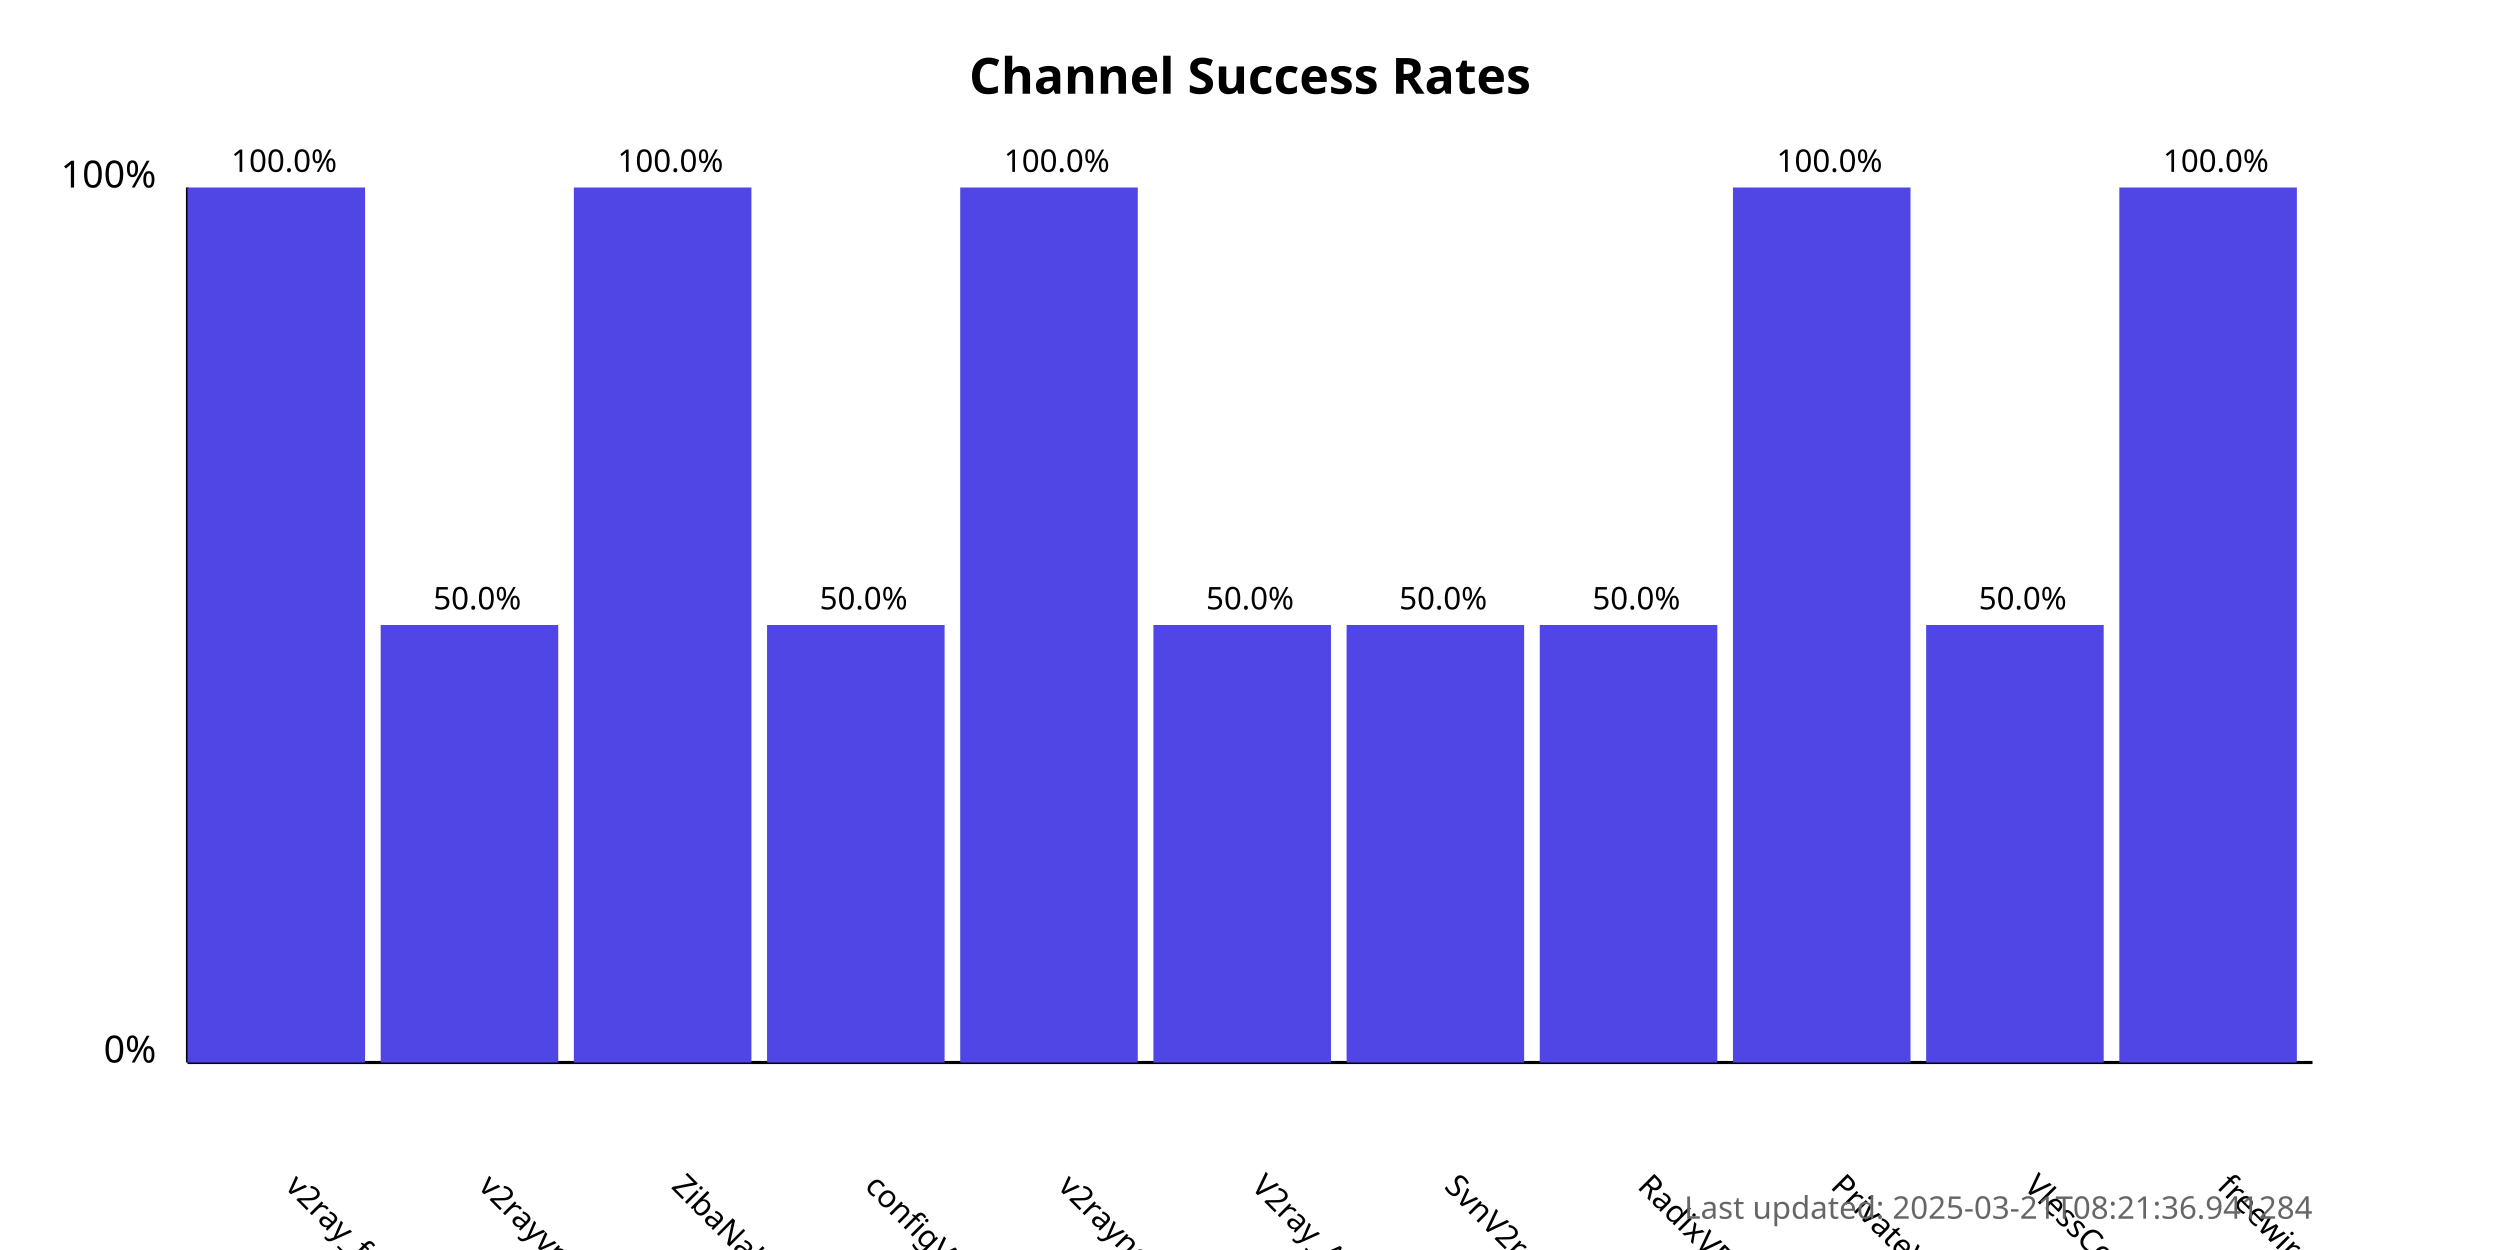
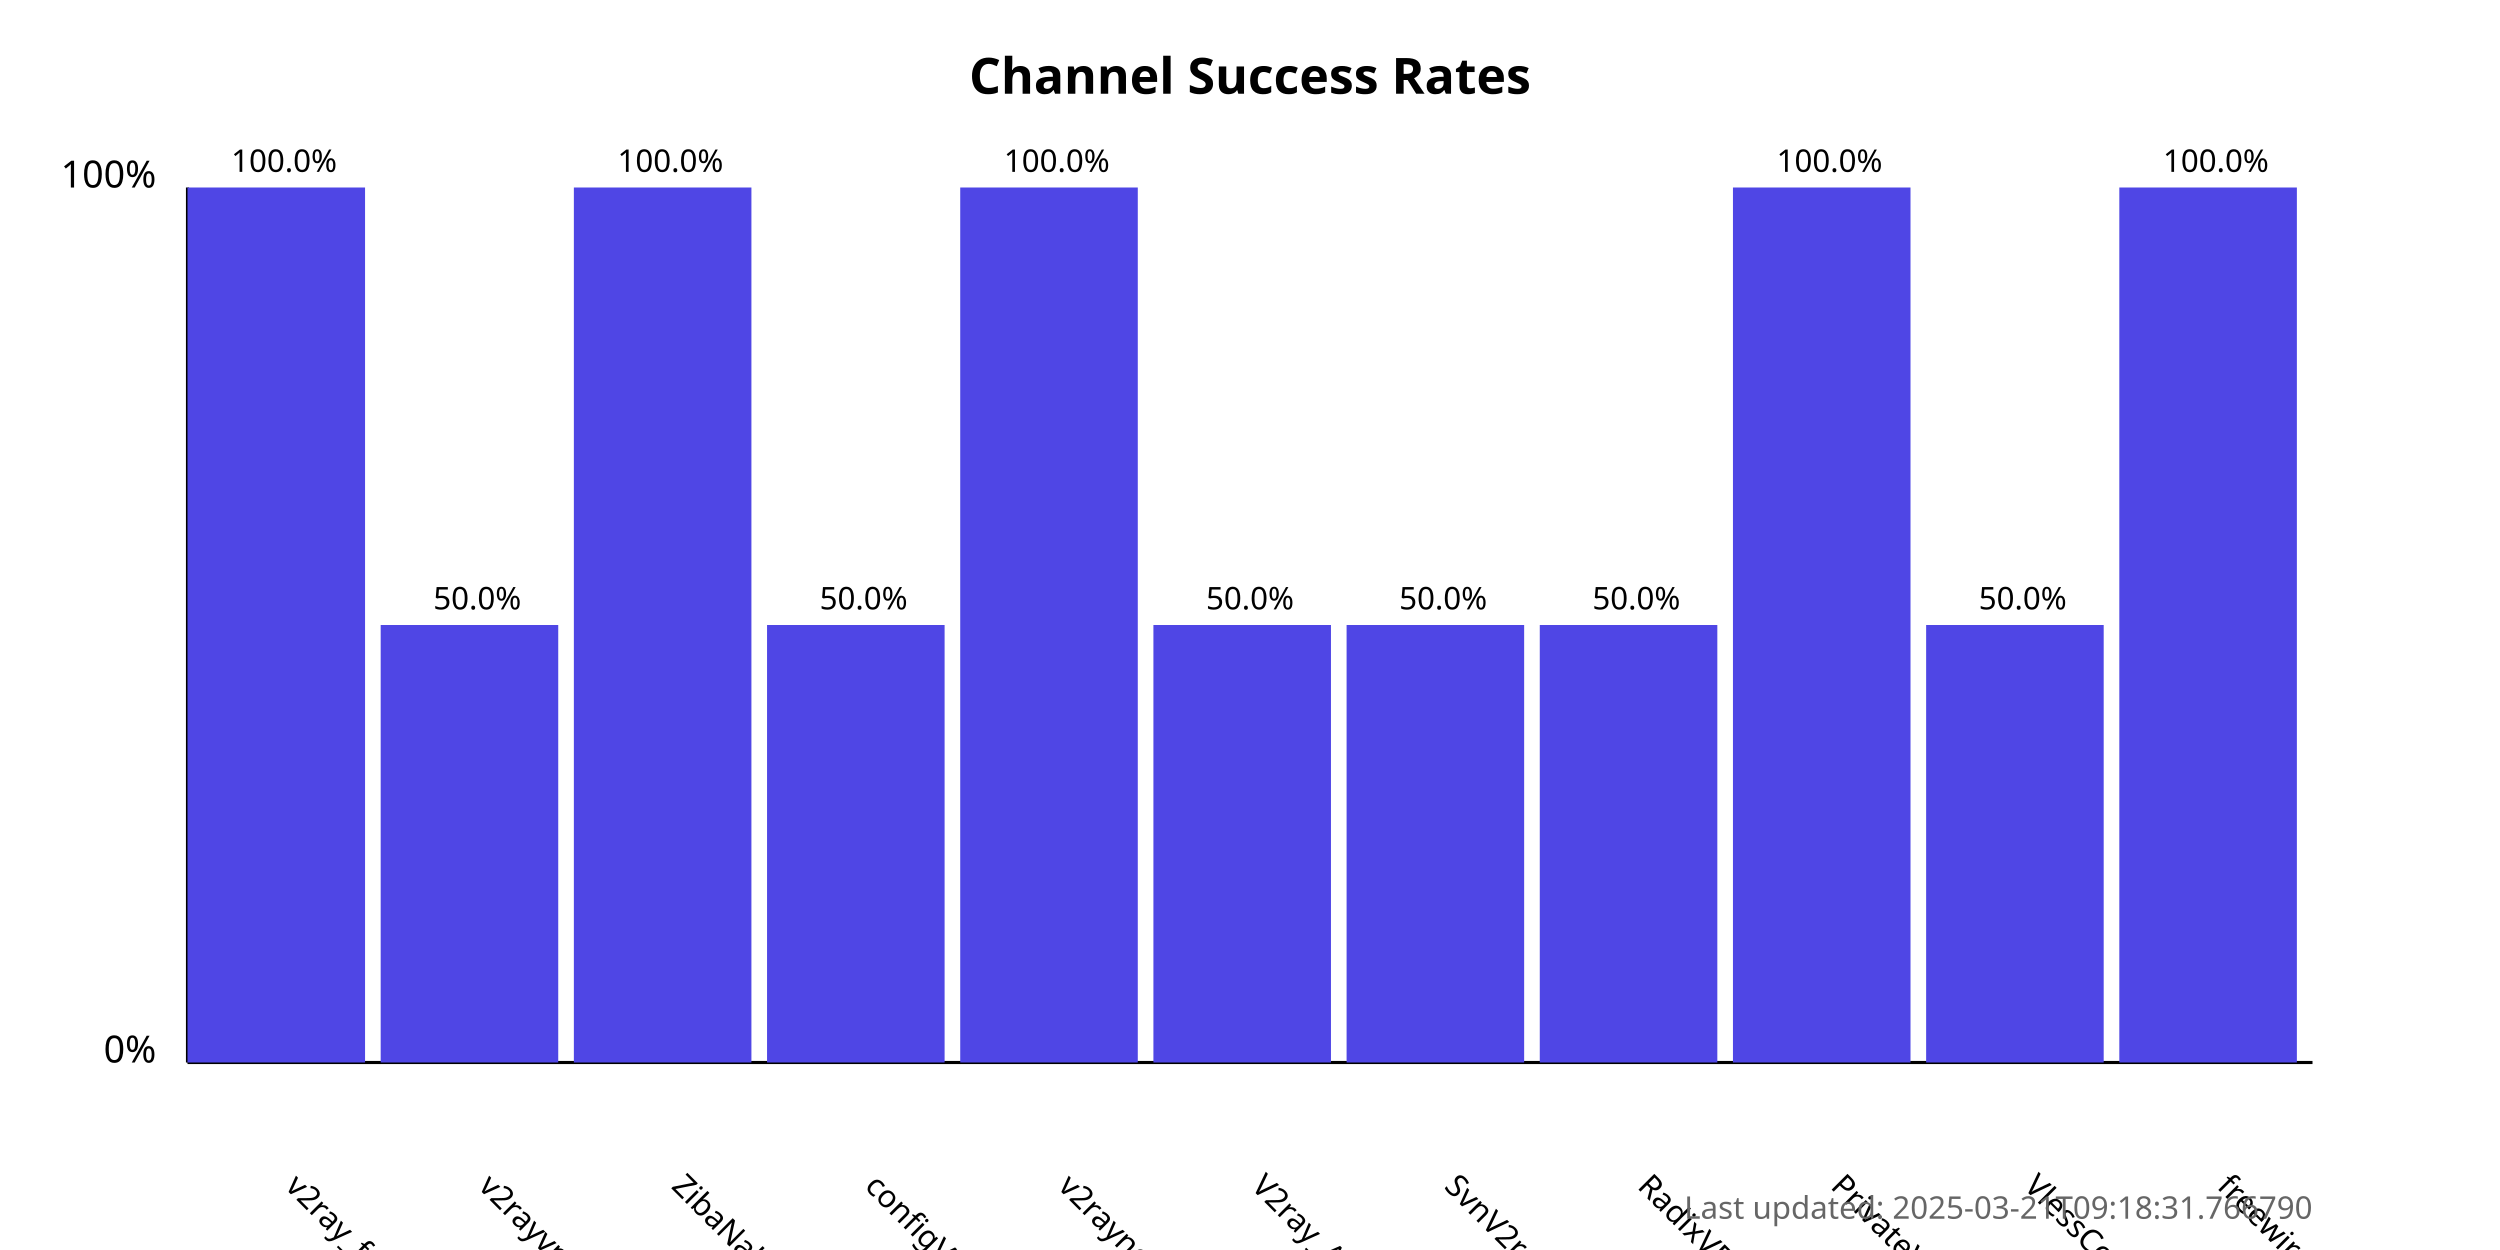
<svg xmlns="http://www.w3.org/2000/svg" width="800" height="400">
  <style>
            .chart-title { font: bold 16px sans-serif; }
            .axis-label { font: 12px sans-serif; }
            .tick-label { font: 10px sans-serif; }
            .bar { fill: #4f46e5; }
            .bar:hover { fill: #6366f1; }
            .timestamp { font: 10px sans-serif; fill: #666; }
        </style>
  <text x="400.0" y="30" text-anchor="middle" class="chart-title">
            Channel Success Rates
        </text>
  <line x1="60" y1="340" x2="60" y2="60" stroke="black" stroke-width="1" />
  <line x1="60" y1="340" x2="740" y2="340" stroke="black" stroke-width="1" />
  <text x="50" y="340" text-anchor="end" class="axis-label">0%</text>
  <text x="50" y="60" text-anchor="end" class="axis-label">100%</text>
  <g>
    <rect x="60" y="60.0" width="56.818" height="280.0" class="bar" />
    <text x="90.909" y="380" transform="rotate(45, 90.90909, 380)" text-anchor="start" class="tick-label">
                v2ray_free_conf
            </text>
    <text x="90.909" y="55.0" text-anchor="middle" class="tick-label">
                100.0%
            </text>
  </g>
  <g>
    <rect x="121.818" y="200.0" width="56.818" height="140.0" class="bar" />
    <text x="152.727" y="380" transform="rotate(45, 152.7273, 380)" text-anchor="start" class="tick-label">
                v2rayvpno
            </text>
    <text x="152.727" y="195.0" text-anchor="middle" class="tick-label">
                50.0%
            </text>
  </g>
  <g>
    <rect x="183.636" y="60.0" width="56.818" height="280.0" class="bar" />
    <text x="214.545" y="380" transform="rotate(45, 214.5455, 380)" text-anchor="start" class="tick-label">
                ZibaNabz
            </text>
    <text x="214.545" y="55.0" text-anchor="middle" class="tick-label">
                100.0%
            </text>
  </g>
  <g>
    <rect x="245.455" y="200.0" width="56.818" height="140.0" class="bar" />
    <text x="276.364" y="380" transform="rotate(45, 276.3636, 380)" text-anchor="start" class="tick-label">
                configV2rayForFree
            </text>
    <text x="276.364" y="195.0" text-anchor="middle" class="tick-label">
                50.0%
            </text>
  </g>
  <g>
    <rect x="307.273" y="60.0" width="56.818" height="280.0" class="bar" />
    <text x="338.182" y="380" transform="rotate(45, 338.1818, 380)" text-anchor="start" class="tick-label">
                v2rayngvpn
            </text>
    <text x="338.182" y="55.0" text-anchor="middle" class="tick-label">
                100.0%
            </text>
  </g>
  <g>
    <rect x="369.091" y="200.0" width="56.818" height="140.0" class="bar" />
    <text x="400.0" y="380" transform="rotate(45, 400.0, 380)" text-anchor="start" class="tick-label">
                V2ray_Alpha
            </text>
    <text x="400.0" y="195.0" text-anchor="middle" class="tick-label">
                50.0%
            </text>
  </g>
  <g>
    <rect x="430.909" y="200.0" width="56.818" height="140.0" class="bar" />
    <text x="461.818" y="380" transform="rotate(45, 461.8182, 380)" text-anchor="start" class="tick-label">
                SvnV2ray
            </text>
    <text x="461.818" y="195.0" text-anchor="middle" class="tick-label">
                50.0%
            </text>
  </g>
  <g>
    <rect x="492.727" y="200.0" width="56.818" height="140.0" class="bar" />
    <text x="523.636" y="380" transform="rotate(45, 523.6364, 380)" text-anchor="start" class="tick-label">
                RadixVPN
            </text>
    <text x="523.636" y="195.0" text-anchor="middle" class="tick-label">
                50.0%
            </text>
  </g>
  <g>
    <rect x="554.545" y="60.0" width="56.818" height="280.0" class="bar" />
    <text x="585.455" y="380" transform="rotate(45, 585.4545, 380)" text-anchor="start" class="tick-label">
                PrivateVPNs
            </text>
    <text x="585.455" y="55.0" text-anchor="middle" class="tick-label">
                100.0%
            </text>
  </g>
  <g>
    <rect x="616.364" y="200.0" width="56.818" height="140.0" class="bar" />
    <text x="647.273" y="380" transform="rotate(45, 647.2727, 380)" text-anchor="start" class="tick-label">
                VlessConfig
            </text>
    <text x="647.273" y="195.0" text-anchor="middle" class="tick-label">
                50.0%
            </text>
  </g>
  <g>
    <rect x="678.182" y="60.0" width="56.818" height="280.0" class="bar" />
    <text x="709.091" y="380" transform="rotate(45, 709.0909, 380)" text-anchor="start" class="tick-label">
                freewireguard
            </text>
    <text x="709.091" y="55.0" text-anchor="middle" class="tick-label">
                100.0%
            </text>
  </g>
  <text x="740" y="390" text-anchor="end" class="timestamp">
-             Last updated: 2025-03-21T08:21:36.941284
+             Last updated: 2025-03-21T09:18:31.766790
        </text>
</svg>
